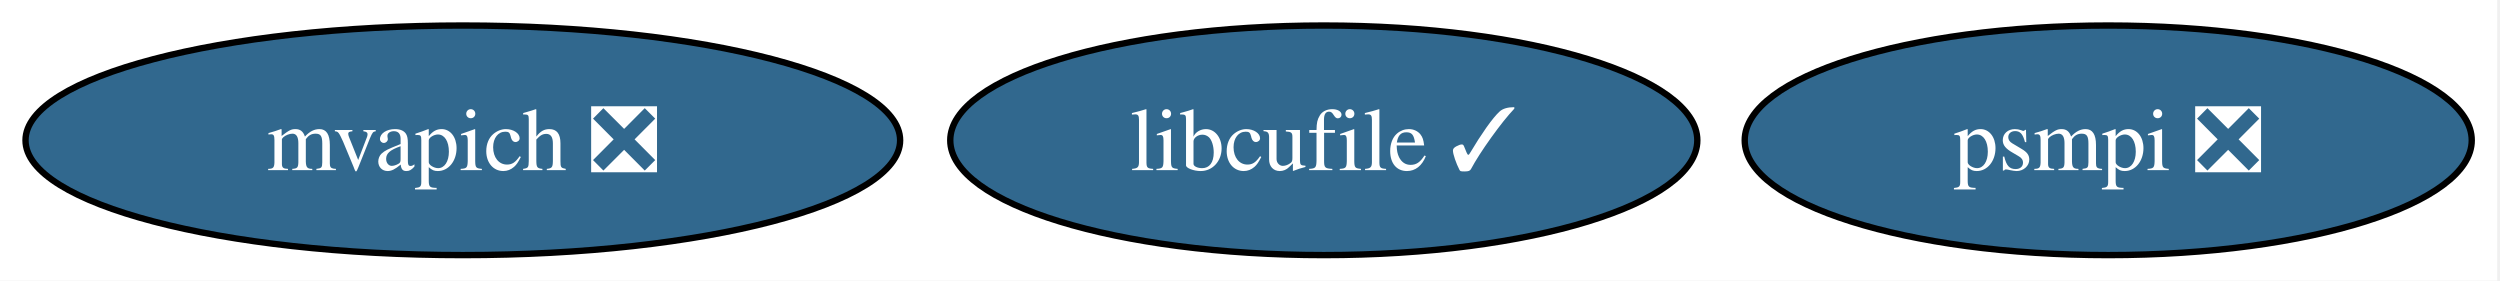
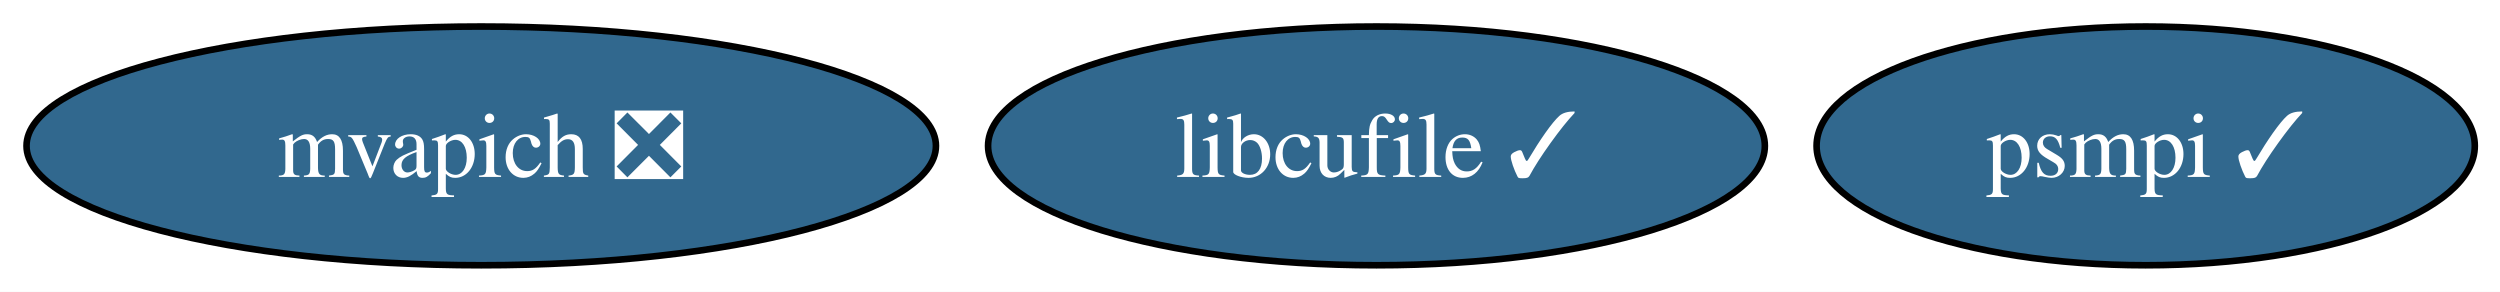
- <svg xmlns="http://www.w3.org/2000/svg" xmlns:xlink="http://www.w3.org/1999/xlink" width="392pt" height="44pt" viewBox="0.00 0.00 392.00 44.00">
+ <svg xmlns="http://www.w3.org/2000/svg" xmlns:xlink="http://www.w3.org/1999/xlink" width="377pt" height="44pt" viewBox="0.00 0.00 377.00 44.00">
  <g id="graph0" class="graph" transform="scale(1 1) rotate(0) translate(4 40)">
-     <polygon fill="white" stroke="none" points="-4,4 -4,-40 387.56,-40 387.56,4 -4,4" />
+     <polygon fill="white" stroke="none" points="-4,4 -4,-40 373.2,-40 373.2,4 -4,4" />
    <g id="node1" class="node">
      <g id="a_node1">
        <a xlink:href="https://github.com/conda-forge/libcufile-feedstock/pull/43" xlink:title="libcufile ✓">
          <ellipse fill="#31688e" stroke="black" cx="203.57" cy="-18" rx="58.57" ry="18" />
          <text xml:space="preserve" text-anchor="middle" x="203.57" y="-13.32" font-family="Times,serif" font-size="14.00" fill="white">libcufile ✓</text>
        </a>
      </g>
    </g>
    <g id="node2" class="node">
      <g id="a_node2">
        <a xlink:href="https://github.com/conda-forge/mvapich-feedstock/pull/48" xlink:title="mvapich ❎">
          <ellipse fill="#31688e" stroke="black" cx="68.57" cy="-18" rx="68.57" ry="18" />
          <text xml:space="preserve" text-anchor="middle" x="68.57" y="-13.32" font-family="Times,serif" font-size="14.00" fill="white">mvapich ❎</text>
        </a>
      </g>
    </g>
    <g id="node3" class="node">
      <g id="a_node3">
-         <a xlink:href="https://github.com/conda-forge/psmpi-feedstock/pull/38" xlink:title="psmpi ❎">
-           <ellipse fill="#31688e" stroke="black" cx="326.57" cy="-18" rx="57" ry="18" />
-           <text xml:space="preserve" text-anchor="middle" x="326.57" y="-13.32" font-family="Times,serif" font-size="14.00" fill="white">psmpi ❎</text>
+         <a xlink:href="https://github.com/conda-forge/psmpi-feedstock/pull/38" xlink:title="psmpi ✓">
+           <ellipse fill="#31688e" stroke="black" cx="319.57" cy="-18" rx="49.63" ry="18" />
+           <text xml:space="preserve" text-anchor="middle" x="319.57" y="-13.32" font-family="Times,serif" font-size="14.00" fill="white">psmpi ✓</text>
        </a>
      </g>
    </g>
  </g>
</svg>
